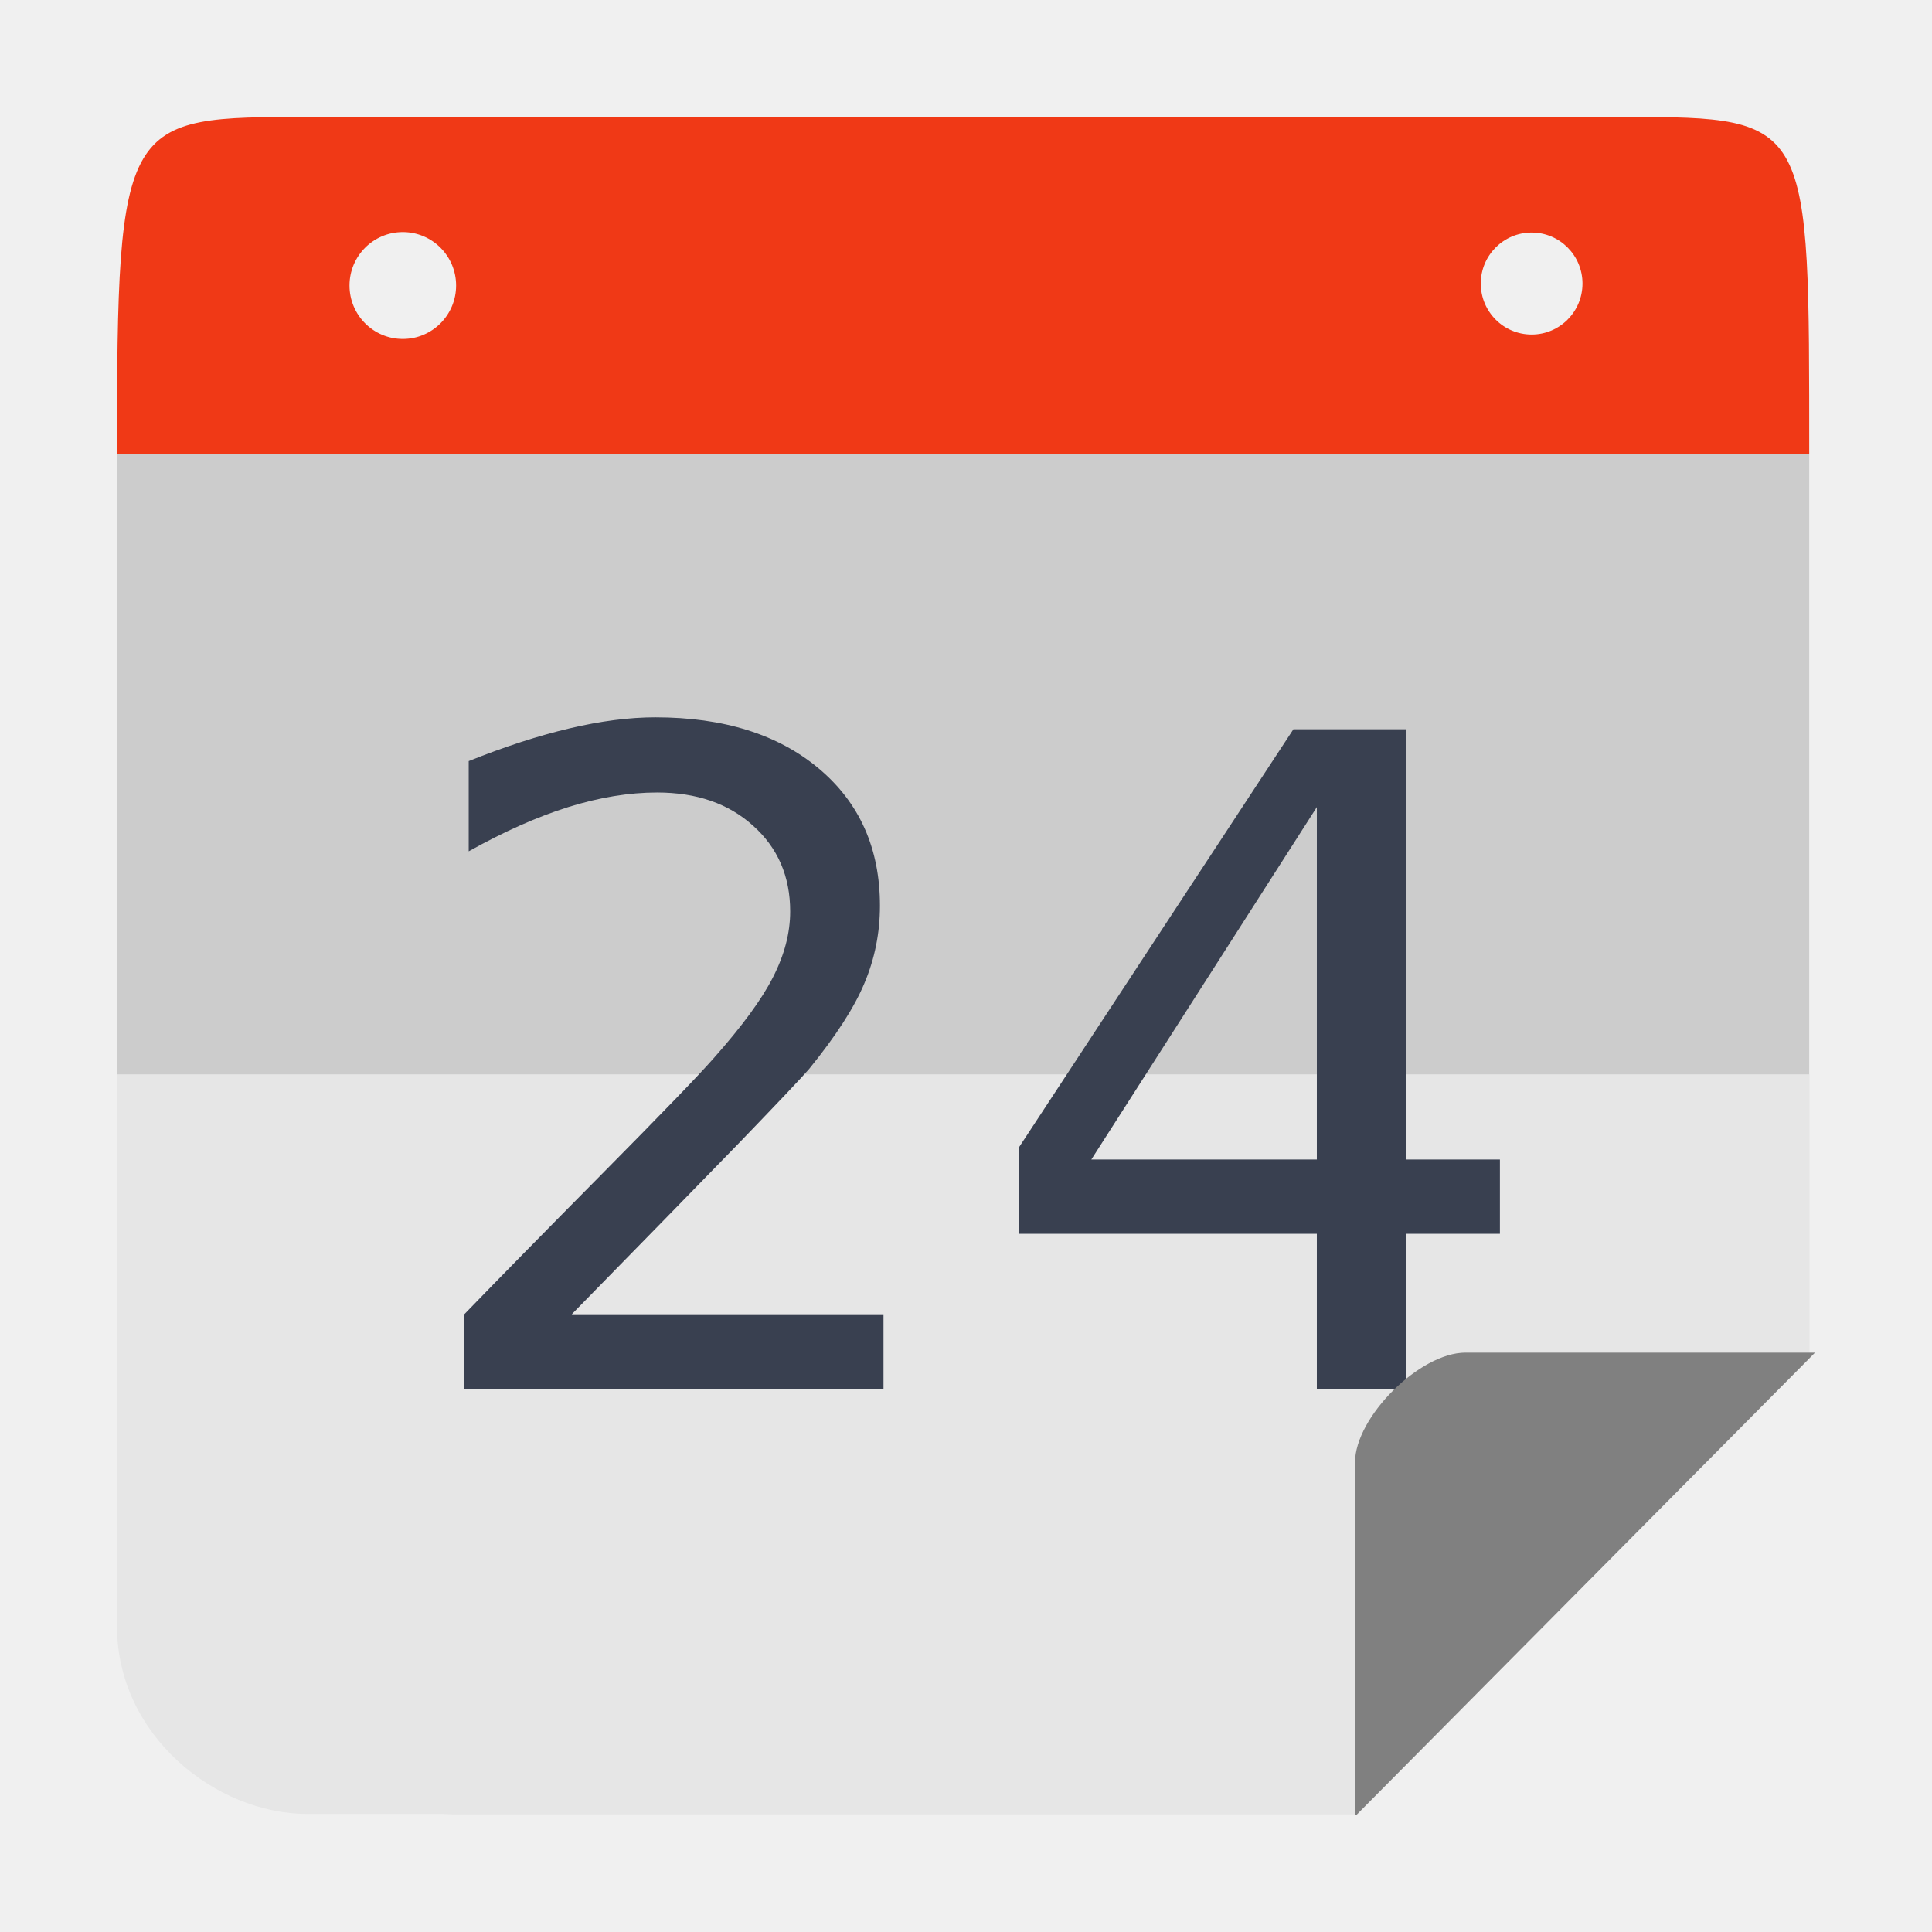
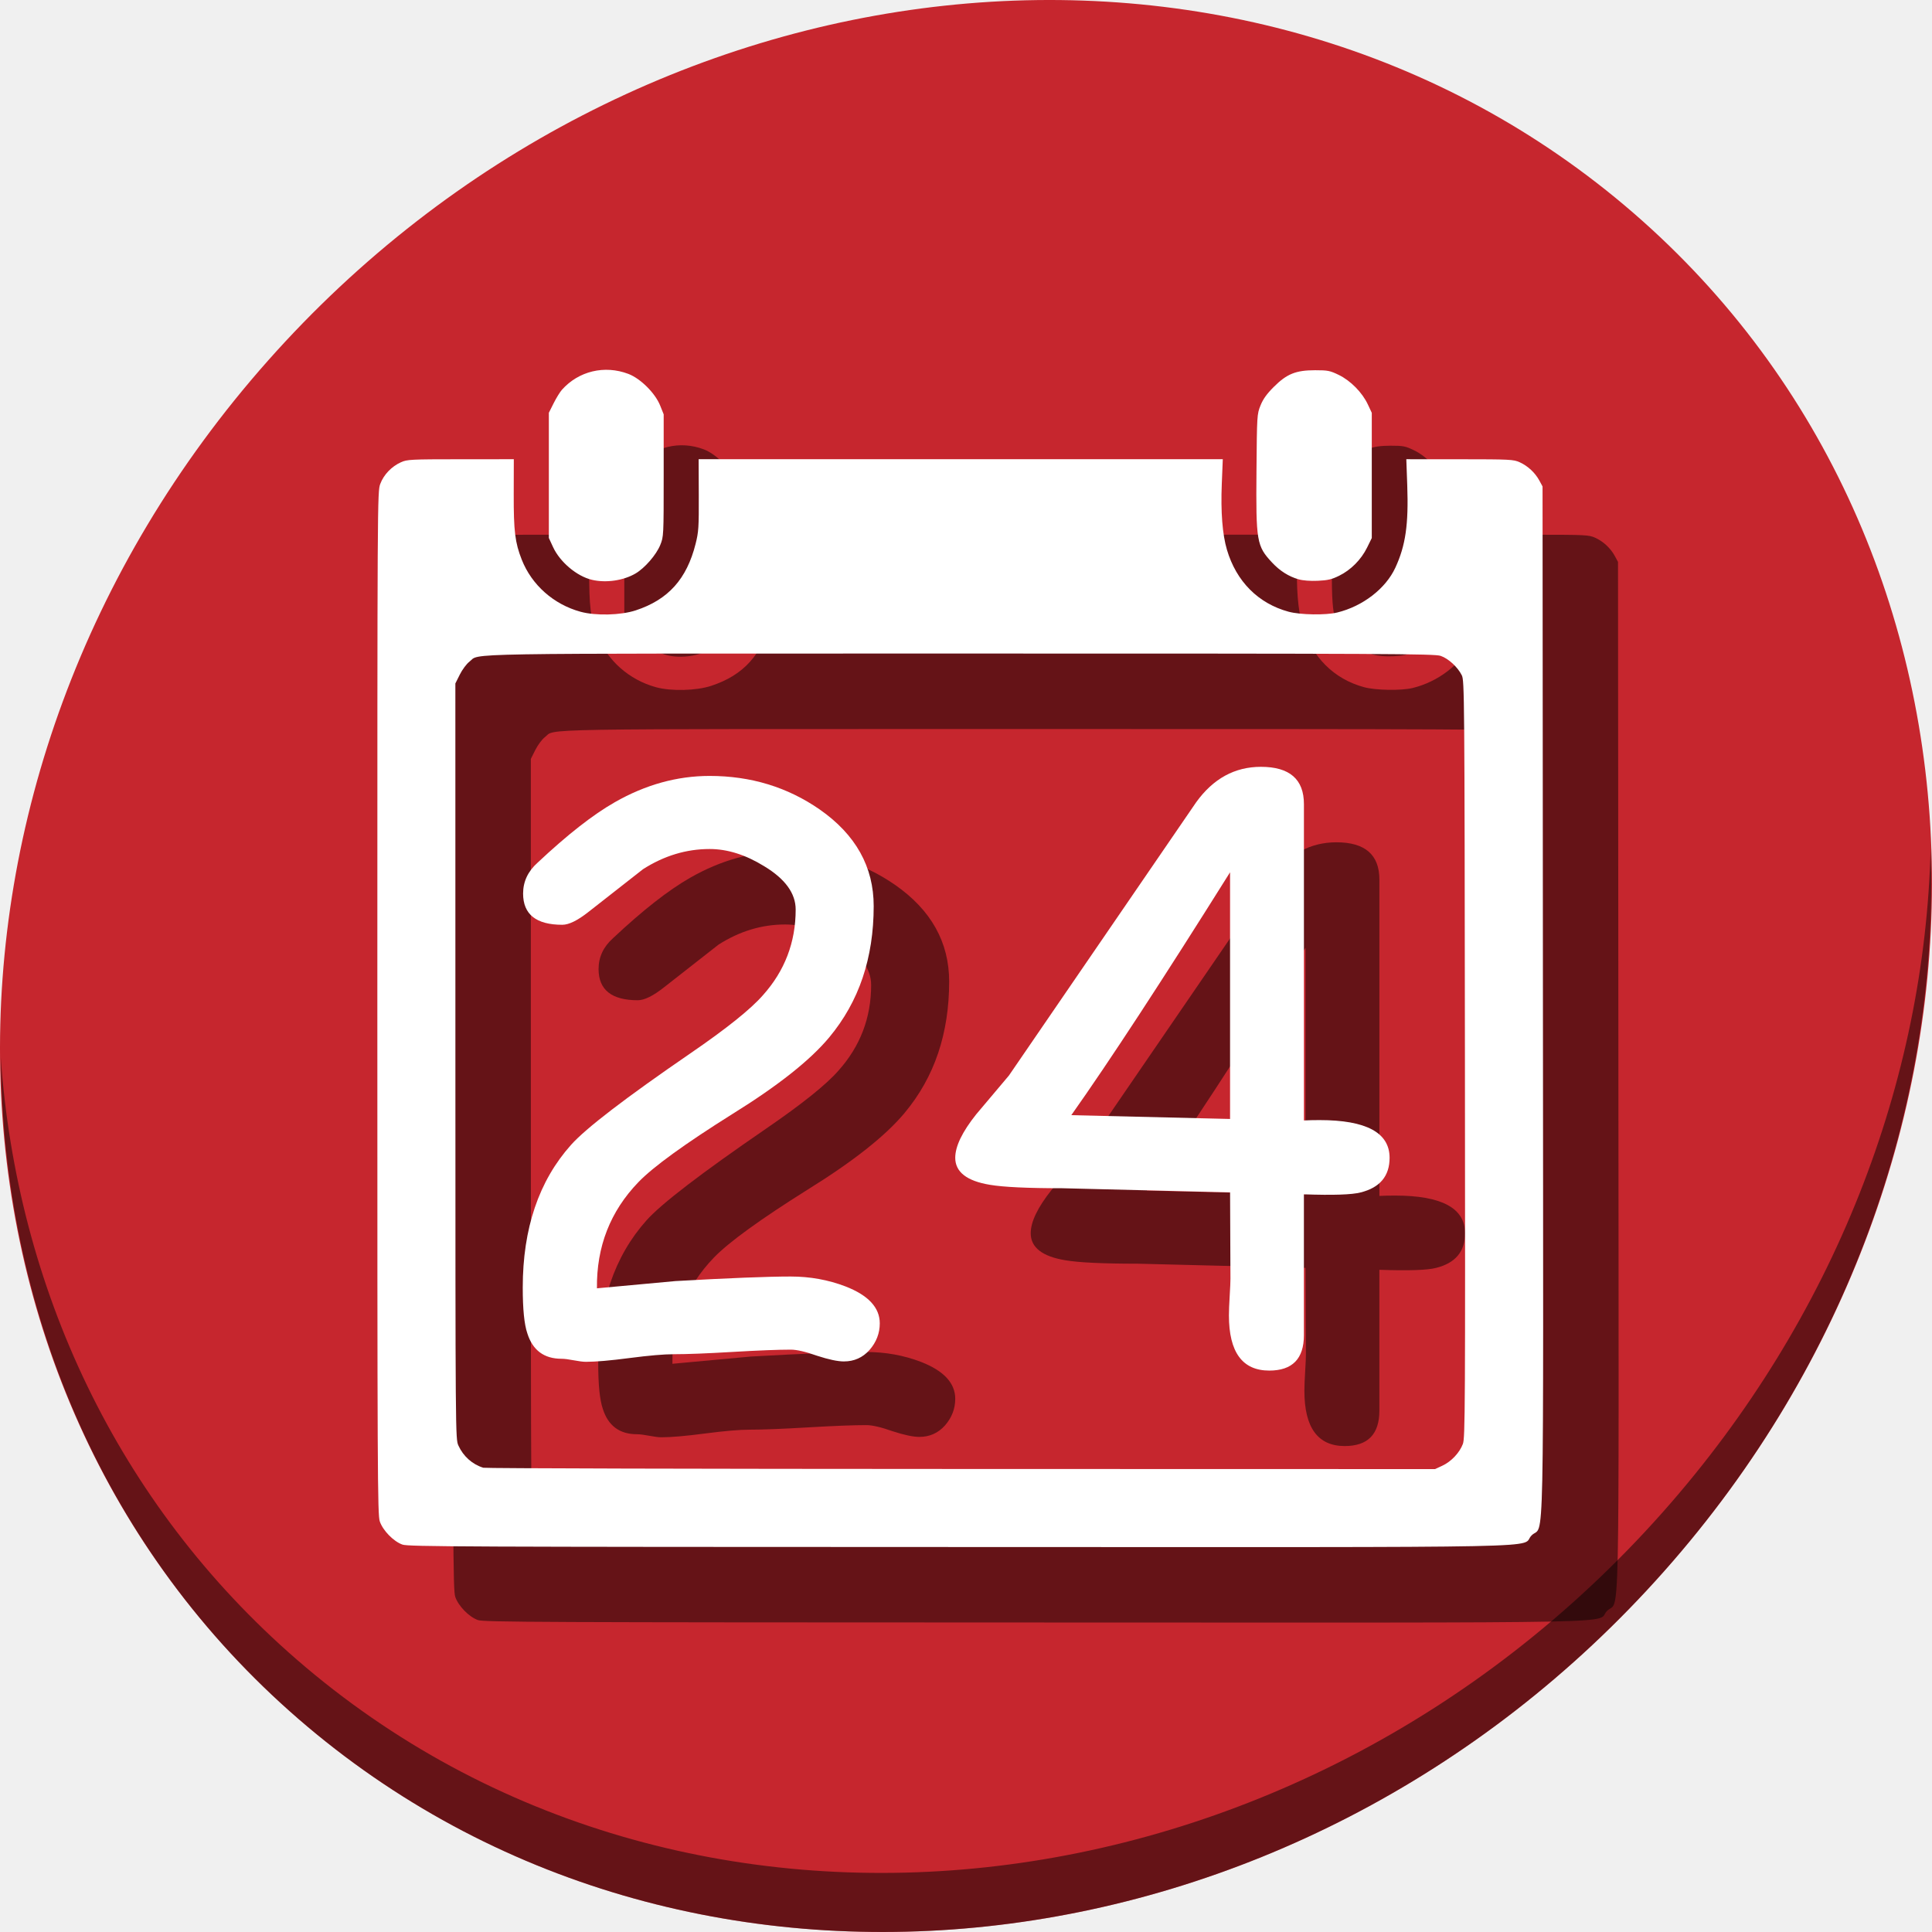
<svg xmlns="http://www.w3.org/2000/svg" height="512" width="512" viewBox="0 0 512 512" id="svg2" version="1.1">
  <defs id="defs14" />
-   <path style="opacity:1;fill:#cccccc;fill-opacity:1;stroke:none;stroke-width:46.392;stroke-linecap:butt;stroke-linejoin:miter;stroke-miterlimit:4;stroke-dasharray:92.784, 92.784;stroke-dashoffset:0;stroke-opacity:1" d="m 31,120.397 0,270.934 c 0,49.517 39.747,89.374 89.127,89.374 l 239.602,0 119.733,-120.7 0,-239.608 z" id="rect4178" />
-   <path style="opacity:1;fill:#e6e6e6;fill-opacity:1;stroke:none;stroke-width:46.392;stroke-linecap:butt;stroke-linejoin:miter;stroke-miterlimit:4;stroke-dasharray:92.784, 92.784;stroke-dashoffset:0;stroke-opacity:1" d="m 120.126,31 c -1.066,0 -2.125,0.027 -3.183,0.063 1.058,-0.029 2.115,-0.063 3.183,-0.063 z m 270.208,0 c 1.069,0 2.127,0.034 3.187,0.063 -1.058,-0.037 -2.119,-0.063 -3.187,-0.063 z M 31,284.709 l 0,146.234 c 0,29.008 26.223,49.762 50.396,49.762 l 278.333,0 119.733,-120.7 0,-75.296 z" id="rect4178-9" />
-   <g aria-label="24" transform="translate(-427.2529,4.195115)" style="font-style:normal;font-weight:normal;font-size:40px;line-height:1.25;font-family:sans-serif;letter-spacing:0px;word-spacing:0px;fill:#394050;fill-opacity:1;stroke:none" id="flowRoot819-3-2">
-     <path d="m 578.77,344.107 h 82.617 V 364.029 H 550.293 v -19.922 q 13.477,-13.945 36.68,-37.383 23.32,-23.555 29.297,-30.352 11.367,-12.773 15.82,-21.562 4.57,-8.906 4.57,-17.461 0,-13.945 -9.844,-22.734 -9.727,-8.789 -25.43,-8.789 -11.133,0 -23.555,3.867 -12.305,3.867 -26.367,11.719 v -23.906 q 14.297,-5.742 26.719,-8.672 12.422,-2.93 22.734,-2.93 27.188,0 43.359,13.594 16.172,13.594 16.172,36.328 0,10.781 -4.102,20.508 -3.984,9.609 -14.648,22.734 -2.93,3.398 -18.633,19.688 -15.703,16.172 -44.297,45.352 z" style="font-size:240px;fill:#394050;fill-opacity:1" id="path1937" />
-     <path d="m 776.23,209.693 -59.766,93.398 h 59.766 z m -6.211,-20.625 h 29.766 V 303.092 h 24.961 v 19.688 h -24.961 v 41.25 h -23.555 v -41.25 h -78.984 v -22.852 z" style="font-size:240px;fill:#394050;fill-opacity:1" id="path1939" />
+   <g id="g872">
+     <path id="path842" d="M 432.913,56.474 C 535.106,145.049 538.74,306.174 441.03,416.373 343.32,526.572 181.28,544.101 79.087,455.526 -23.106,366.951 -26.74,205.826 70.97,95.627 168.68,-14.572 330.72,-32.101 432.913,56.474 Z" style="fill:#c6262e;fill-opacity:1;stroke-width:11.11" />
+     <path id="path845" d="M 511.635,224.904 C 510.084,286.215 486.474,349.058 440.669,400.718 342.959,510.917 180.919,528.446 78.726,439.871 30.827,398.356 4.497,340.923 0.194,280.229 0.799,346.585 27.117,410.482 79.079,455.519 181.272,544.094 343.32,526.556 441.022,416.366 490.727,360.308 514.027,291.075 511.635,224.904 Z" style="opacity:1;fill:#000000;fill-opacity:0.49;stroke-width:11.11" />
+     <g style="fill:#000000;fill-opacity:0.49" transform="translate(20.00002,20)" id="g879">
+       <path style="fill:#000000;fill-opacity:0.49;stroke-width:0.39" d="m 106.653,409.333 c -2.355,-0.831 -5.178,-3.719 -6.003,-6.139 -0.602,-1.767 -0.65,-11.948 -0.65,-137.397 0,-134.387 0.008,-135.505 0.778,-137.567 0.911,-2.434 2.98,-4.601 5.464,-5.723 1.66,-0.75 2.526,-0.794 15.839,-0.802 l 14.084,-0.008 -0.023,9.266 c -0.026,9.778 0.351,12.846 2.123,17.343 2.645,6.711 8.458,11.866 15.574,13.812 4.039,1.105 10.66,0.94 14.63,-0.363 8.606,-2.825 13.527,-8.293 15.874,-17.641 0.797,-3.173 0.874,-4.368 0.841,-12.956 l -0.038,-9.461 h 69.453 69.453 l -0.265,6.535 c -0.302,7.452 0.162,13.389 1.365,17.459 2.482,8.393 8.307,14.247 16.341,16.42 3.114,0.842 9.836,0.954 12.874,0.214 6.783,-1.652 12.851,-6.331 15.419,-11.89 2.712,-5.869 3.52,-11.464 3.15,-21.812 l -0.248,-6.925 14.15,0.008 c 13.385,0.008 14.245,0.051 15.906,0.802 2.149,0.972 4.082,2.772 5.203,4.846 l 0.844,1.561 0.1,136.147 c 0.112,153.408 0.429,138.406 -2.998,141.834 -3.448,3.448 12.893,3.115 -151.567,3.081 -131.562,-0.026 -146.11,-0.091 -147.673,-0.643 z m 275.61,-20.921 c 2.349,-1.096 4.533,-3.415 5.415,-5.752 0.6,-1.588 0.641,-9.276 0.543,-101.983 -0.102,-96.861 -0.131,-100.314 -0.832,-101.725 -1.081,-2.174 -3.552,-4.442 -5.6,-5.14 -1.637,-0.558 -13.896,-0.617 -127.316,-0.617 -136.896,0 -127.026,-0.164 -130.084,2.168 -0.744,0.568 -1.877,2.087 -2.53,3.394 l -1.182,2.366 0.008,100.105 c 0.008,99.828 0.011,100.11 0.802,101.861 1.287,2.846 3.701,4.996 6.599,5.878 0.538,0.164 57.508,0.311 126.601,0.327 l 125.624,0.03 1.951,-0.91 z M 156.856,153.653 c -3.988,-0.94 -8.458,-4.703 -10.286,-8.661 l -1.119,-2.423 v -16.589 -16.589 l 1.268,-2.528 c 0.698,-1.39 1.685,-2.995 2.195,-3.566 4.43,-4.965 11.292,-6.607 17.604,-4.212 3.215,1.22 7.104,5.085 8.424,8.372 l 0.94,2.341 v 16.191 c 0,16.032 -0.008,16.213 -0.905,18.433 -1.054,2.61 -4.097,6.119 -6.554,7.559 -3.216,1.885 -7.833,2.553 -11.566,1.673 z m 187.281,-0.127 c -2.638,-0.762 -4.937,-2.216 -7.01,-4.432 -4.103,-4.387 -4.305,-5.568 -4.148,-24.277 0.125,-14.817 0.139,-15.052 1.066,-17.361 0.682,-1.698 1.646,-3.047 3.511,-4.912 3.466,-3.466 5.84,-4.425 10.96,-4.429 3.374,-0.001 3.936,0.109 6.271,1.243 3.129,1.519 6.221,4.654 7.698,7.805 l 1.052,2.244 v 16.589 16.589 l -1.246,2.532 c -1.569,3.188 -4.29,5.93 -7.406,7.463 -1.972,0.971 -3.017,1.217 -5.661,1.334 -2.005,0.089 -3.946,-0.06 -5.086,-0.389 z" id="path871" />
+       <g transform="matrix(5.165196,0,0,5.165196,-670.5327,-974.1384)" id="g877" style="font-style:normal;font-weight:normal;font-size:40px;line-height:1.25;font-family:sans-serif;letter-spacing:0px;word-spacing:0px;fill:#000000;fill-opacity:0.49;stroke:none" aria-label="24">
+         <path id="path873" style="font-style:normal;font-variant:normal;font-weight:normal;font-stretch:normal;font-family:'Comic Sans MS';-inkscape-font-specification:'Comic Sans MS';fill:#000000;fill-opacity:0.49" d="m 173.123,258.448 q -0.488,0 -1.387,-0.293 -0.879,-0.312 -1.348,-0.312 -0.996,0 -2.988,0.117 -1.992,0.117 -3.008,0.117 -0.762,0 -2.266,0.195 -1.484,0.195 -2.246,0.195 -0.215,0 -0.625,-0.078 -0.41,-0.078 -0.625,-0.078 -1.348,0 -1.758,-1.309 -0.234,-0.684 -0.234,-2.344 0,-4.551 2.48,-7.324 1.133,-1.27 6.113,-4.688 2.793,-1.914 3.73,-2.988 1.68,-1.875 1.68,-4.395 0,-1.25 -1.621,-2.227 -1.426,-0.879 -2.793,-0.879 -1.797,0 -3.418,1.035 l -2.793,2.188 q -0.84,0.664 -1.348,0.664 -2.012,0 -2.012,-1.602 0,-0.918 0.742,-1.582 2.285,-2.148 3.965,-3.105 2.363,-1.348 4.863,-1.348 3.164,0 5.645,1.719 2.773,1.934 2.773,4.961 0,1.992 -0.566,3.672 -0.566,1.68 -1.719,3.066 -1.465,1.758 -4.961,3.926 -3.672,2.305 -4.824,3.496 -2.168,2.246 -2.129,5.449 l 4.023,-0.371 q 4.141,-0.234 5.918,-0.234 1.484,0 2.812,0.508 1.758,0.684 1.758,1.895 0,0.762 -0.527,1.367 -0.527,0.586 -1.309,0.586 z" />
+         <path id="path875" style="font-style:normal;font-variant:normal;font-weight:normal;font-stretch:normal;font-family:'Comic Sans MS';-inkscape-font-specification:'Comic Sans MS';fill:#000000;fill-opacity:0.49" d="m 196.717,249.874 v 7.227 q 0,1.816 -1.777,1.816 -2.07,0 -2.07,-2.832 0,-0.352 0.039,-0.996 0.039,-0.645 0.039,-0.879 l -0.019,-4.434 -8.613,-0.215 q -2.676,0 -3.711,-0.176 -1.777,-0.293 -1.777,-1.387 0,-0.879 1.074,-2.227 l 1.68,-1.992 9.609,-14.023 q 1.309,-1.816 3.32,-1.816 2.207,0 2.207,1.914 v 16.23 q 0.332,-0.019 0.801,-0.019 3.594,0 3.594,1.934 0,1.406 -1.484,1.777 -0.664,0.176 -2.91,0.098 z m -3.789,-16.523 q -5.215,8.32 -8.145,12.461 l 8.145,0.195 z" />
+       </g>
+     </g>
+     <g transform="translate(1.0997091e-7,4.0220717e-6)" id="g869">
+       <path id="path849" d="m 106.653,409.333 c -2.355,-0.831 -5.178,-3.719 -6.003,-6.139 -0.602,-1.767 -0.65,-11.948 -0.65,-137.397 0,-134.387 0.008,-135.505 0.778,-137.567 0.911,-2.434 2.98,-4.601 5.464,-5.723 1.66,-0.75 2.526,-0.794 15.839,-0.802 l 14.084,-0.008 -0.023,9.266 c -0.026,9.778 0.351,12.846 2.123,17.343 2.645,6.711 8.458,11.866 15.574,13.812 4.039,1.105 10.66,0.94 14.63,-0.363 8.606,-2.825 13.527,-8.293 15.874,-17.641 0.797,-3.173 0.874,-4.368 0.841,-12.956 l -0.038,-9.461 h 69.453 69.453 l -0.265,6.535 c -0.302,7.452 0.162,13.389 1.365,17.459 2.482,8.393 8.307,14.247 16.341,16.42 3.114,0.842 9.836,0.954 12.874,0.214 6.783,-1.652 12.851,-6.331 15.419,-11.89 2.712,-5.869 3.52,-11.464 3.15,-21.812 l -0.248,-6.925 14.15,0.008 c 13.385,0.008 14.245,0.051 15.906,0.802 2.149,0.972 4.082,2.772 5.203,4.846 l 0.844,1.561 0.1,136.147 c 0.112,153.408 0.429,138.406 -2.998,141.834 -3.448,3.448 12.893,3.115 -151.567,3.081 -131.562,-0.026 -146.11,-0.091 -147.673,-0.643 z m 275.61,-20.921 c 2.349,-1.096 4.533,-3.415 5.415,-5.752 0.6,-1.588 0.641,-9.276 0.543,-101.983 -0.102,-96.861 -0.131,-100.314 -0.832,-101.725 -1.081,-2.174 -3.552,-4.442 -5.6,-5.14 -1.637,-0.558 -13.896,-0.617 -127.316,-0.617 -136.896,0 -127.026,-0.164 -130.084,2.168 -0.744,0.568 -1.877,2.087 -2.53,3.394 l -1.182,2.366 0.008,100.105 c 0.008,99.828 0.011,100.11 0.802,101.861 1.287,2.846 3.701,4.996 6.599,5.878 0.538,0.164 57.508,0.311 126.601,0.327 l 125.624,0.03 1.951,-0.91 z M 156.856,153.653 c -3.988,-0.94 -8.458,-4.703 -10.286,-8.661 l -1.119,-2.423 v -16.589 -16.589 l 1.268,-2.528 c 0.698,-1.39 1.685,-2.995 2.195,-3.566 4.43,-4.965 11.292,-6.607 17.604,-4.212 3.215,1.22 7.104,5.085 8.424,8.372 l 0.94,2.341 v 16.191 c 0,16.032 -0.008,16.213 -0.905,18.433 -1.054,2.61 -4.097,6.119 -6.554,7.559 -3.216,1.885 -7.833,2.553 -11.566,1.673 z m 187.281,-0.127 c -2.638,-0.762 -4.937,-2.216 -7.01,-4.432 -4.103,-4.387 -4.305,-5.568 -4.148,-24.277 0.125,-14.817 0.139,-15.052 1.066,-17.361 0.682,-1.698 1.646,-3.047 3.511,-4.912 3.466,-3.466 5.84,-4.425 10.96,-4.429 3.374,-0.001 3.936,0.109 6.271,1.243 3.129,1.519 6.221,4.654 7.698,7.805 l 1.052,2.244 v 16.589 16.589 l -1.246,2.532 c -1.569,3.188 -4.29,5.93 -7.406,7.463 -1.972,0.971 -3.017,1.217 -5.661,1.334 -2.005,0.089 -3.946,-0.06 -5.086,-0.389 z" style="fill:#ffffff;stroke-width:0.39" />
+       <g aria-label="24" style="font-style:normal;font-weight:normal;font-size:40px;line-height:1.25;font-family:sans-serif;letter-spacing:0px;word-spacing:0px;fill:#ffffff;fill-opacity:1;stroke:none" id="flowRoot849" transform="matrix(5.165196,0,0,5.165196,-670.5327,-974.1384)">
+         <path d="m 173.123,258.448 q -0.488,0 -1.387,-0.293 -0.879,-0.312 -1.348,-0.312 -0.996,0 -2.988,0.117 -1.992,0.117 -3.008,0.117 -0.762,0 -2.266,0.195 -1.484,0.195 -2.246,0.195 -0.215,0 -0.625,-0.078 -0.41,-0.078 -0.625,-0.078 -1.348,0 -1.758,-1.309 -0.234,-0.684 -0.234,-2.344 0,-4.551 2.48,-7.324 1.133,-1.27 6.113,-4.688 2.793,-1.914 3.73,-2.988 1.68,-1.875 1.68,-4.395 0,-1.25 -1.621,-2.227 -1.426,-0.879 -2.793,-0.879 -1.797,0 -3.418,1.035 l -2.793,2.188 q -0.84,0.664 -1.348,0.664 -2.012,0 -2.012,-1.602 0,-0.918 0.742,-1.582 2.285,-2.148 3.965,-3.105 2.363,-1.348 4.863,-1.348 3.164,0 5.645,1.719 2.773,1.934 2.773,4.961 0,1.992 -0.566,3.672 -0.566,1.68 -1.719,3.066 -1.465,1.758 -4.961,3.926 -3.672,2.305 -4.824,3.496 -2.168,2.246 -2.129,5.449 l 4.023,-0.371 q 4.141,-0.234 5.918,-0.234 1.484,0 2.812,0.508 1.758,0.684 1.758,1.895 0,0.762 -0.527,1.367 -0.527,0.586 -1.309,0.586 z" style="font-style:normal;font-variant:normal;font-weight:normal;font-stretch:normal;font-family:'Comic Sans MS';-inkscape-font-specification:'Comic Sans MS';fill:#ffffff" id="path857" />
+         <path d="m 196.717,249.874 v 7.227 q 0,1.816 -1.777,1.816 -2.07,0 -2.07,-2.832 0,-0.352 0.039,-0.996 0.039,-0.645 0.039,-0.879 l -0.019,-4.434 -8.613,-0.215 q -2.676,0 -3.711,-0.176 -1.777,-0.293 -1.777,-1.387 0,-0.879 1.074,-2.227 l 1.68,-1.992 9.609,-14.023 q 1.309,-1.816 3.32,-1.816 2.207,0 2.207,1.914 v 16.23 q 0.332,-0.019 0.801,-0.019 3.594,0 3.594,1.934 0,1.406 -1.484,1.777 -0.664,0.176 -2.91,0.098 z m -3.789,-16.523 q -5.215,8.32 -8.145,12.461 l 8.145,0.195 z" style="font-style:normal;font-variant:normal;font-weight:normal;font-stretch:normal;font-family:'Comic Sans MS';-inkscape-font-specification:'Comic Sans MS';fill:#ffffff" id="path859" />
+       </g>
+     </g>
  </g>
-   <path style="opacity:1;fill:#f03916;fill-opacity:1;stroke:none;stroke-width:46.392;stroke-linecap:butt;stroke-linejoin:miter;stroke-miterlimit:4;stroke-dasharray:92.784, 92.784;stroke-dashoffset:0;stroke-opacity:1" d="m 81.922,31 c -49.38,0 -50.921,-0.214 -50.921,89.397 l 448.462,-0.046 c -0.044,-88.31 0.805,-89.351 -48.559,-89.351 l -348.982,0 z m 24.826,30.504 c 7.801,-1.02e-4 14.125,6.34 14.125,14.162 10e-5,7.822 -6.325,14.164 -14.125,14.164 C 98.947,89.83 92.624,83.487 92.624,75.666 92.624,67.843 98.947,61.504 106.747,61.504 Z m 299.158,0.125 c 7.438,0.004 13.466,6.049 13.47,13.507 0.004,7.464 -6.027,13.519 -13.47,13.523 -7.449,0.004 -13.49,-6.053 -13.486,-13.523 0.004,-7.464 6.042,-13.511 13.486,-13.507 z" id="rect4178-4" />
-   <path style="opacity:1;fill:#808080;fill-opacity:1;stroke:none;stroke-width:46.392;stroke-linecap:butt;stroke-linejoin:miter;stroke-miterlimit:4;stroke-dasharray:92.784, 92.784;stroke-dashoffset:0;stroke-opacity:1" d="m 388.367,358.463 c -12.142,0 -29.272,17.101 -29.272,29.103 l 0,93.434 0.339,0 L 481,358.463 l -92.633,0 z" id="rect4218" />
</svg>
